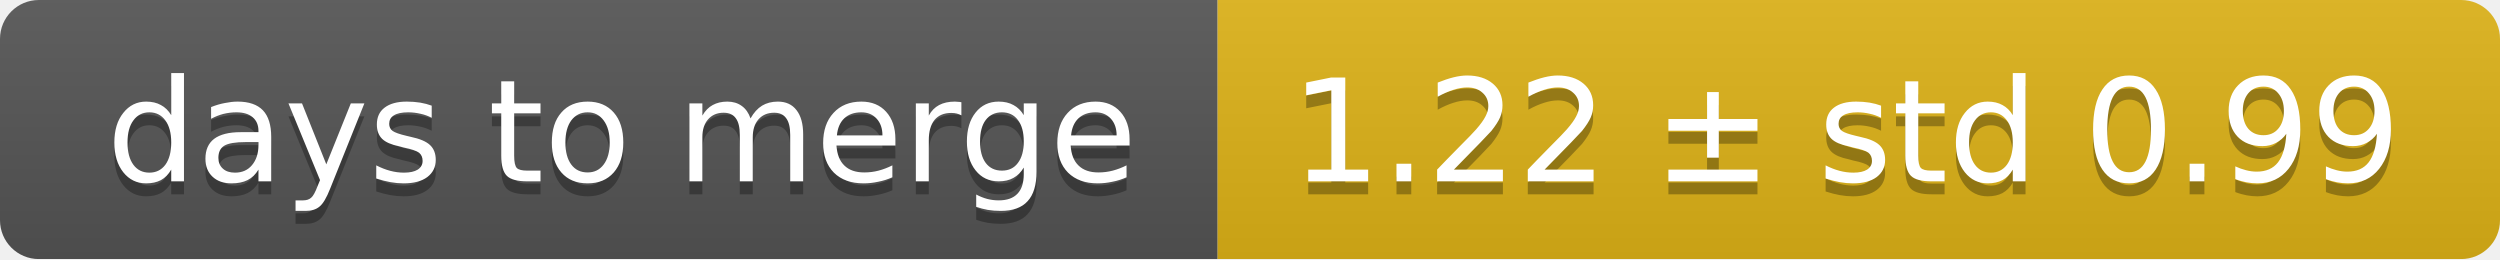
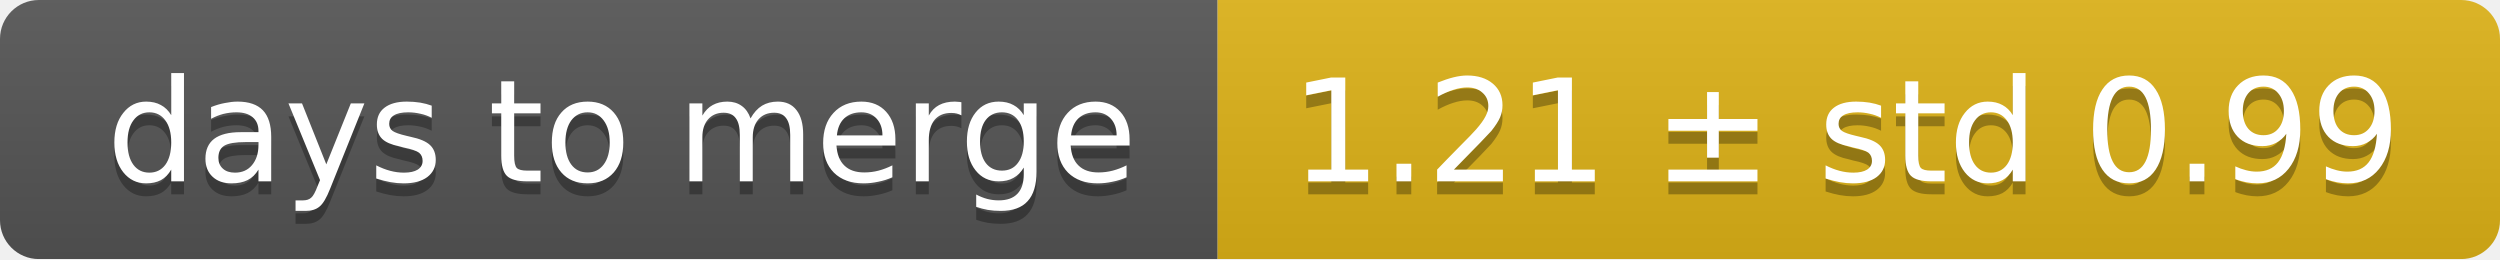
<svg xmlns="http://www.w3.org/2000/svg" width="193" height="20">
  <linearGradient id="smooth" x2="0" y2="100%">
    <stop offset="0" stop-color="#bbb" stop-opacity=".1" />
    <stop offset="1" stop-opacity=".1" />
  </linearGradient>
  <mask id="round">
    <rect width="193" height="20" rx="3" fill="#fff" />
  </mask>
  <g mask="url(#round)">
    <rect width="94" height="20" fill="#555" />
    <rect x="94" width="99" height="20" fill="#dfb317" />
    <rect width="193" height="20" fill="url(#smooth)" />
  </g>
  <g fill="#fff" text-anchor="middle" font-family="DejaVu Sans,Verdana,Geneva,sans-serif" font-size="11">
    <text x="48" y="15" fill="#010101" fill-opacity=".3">days to merge</text>
    <text x="48" y="14">days to merge</text>
-     <text x="142.5" y="15" fill="#010101" fill-opacity=".3">1.22 ± std 0.99</text>
-     <text x="142.5" y="14">1.22 ± std 0.99</text>
+     <text x="142.5" y="15" fill="#010101" fill-opacity=".3">1.21 ± std 0.99</text>
+     <text x="142.5" y="14">1.21 ± std 0.99</text>
  </g>
</svg>
